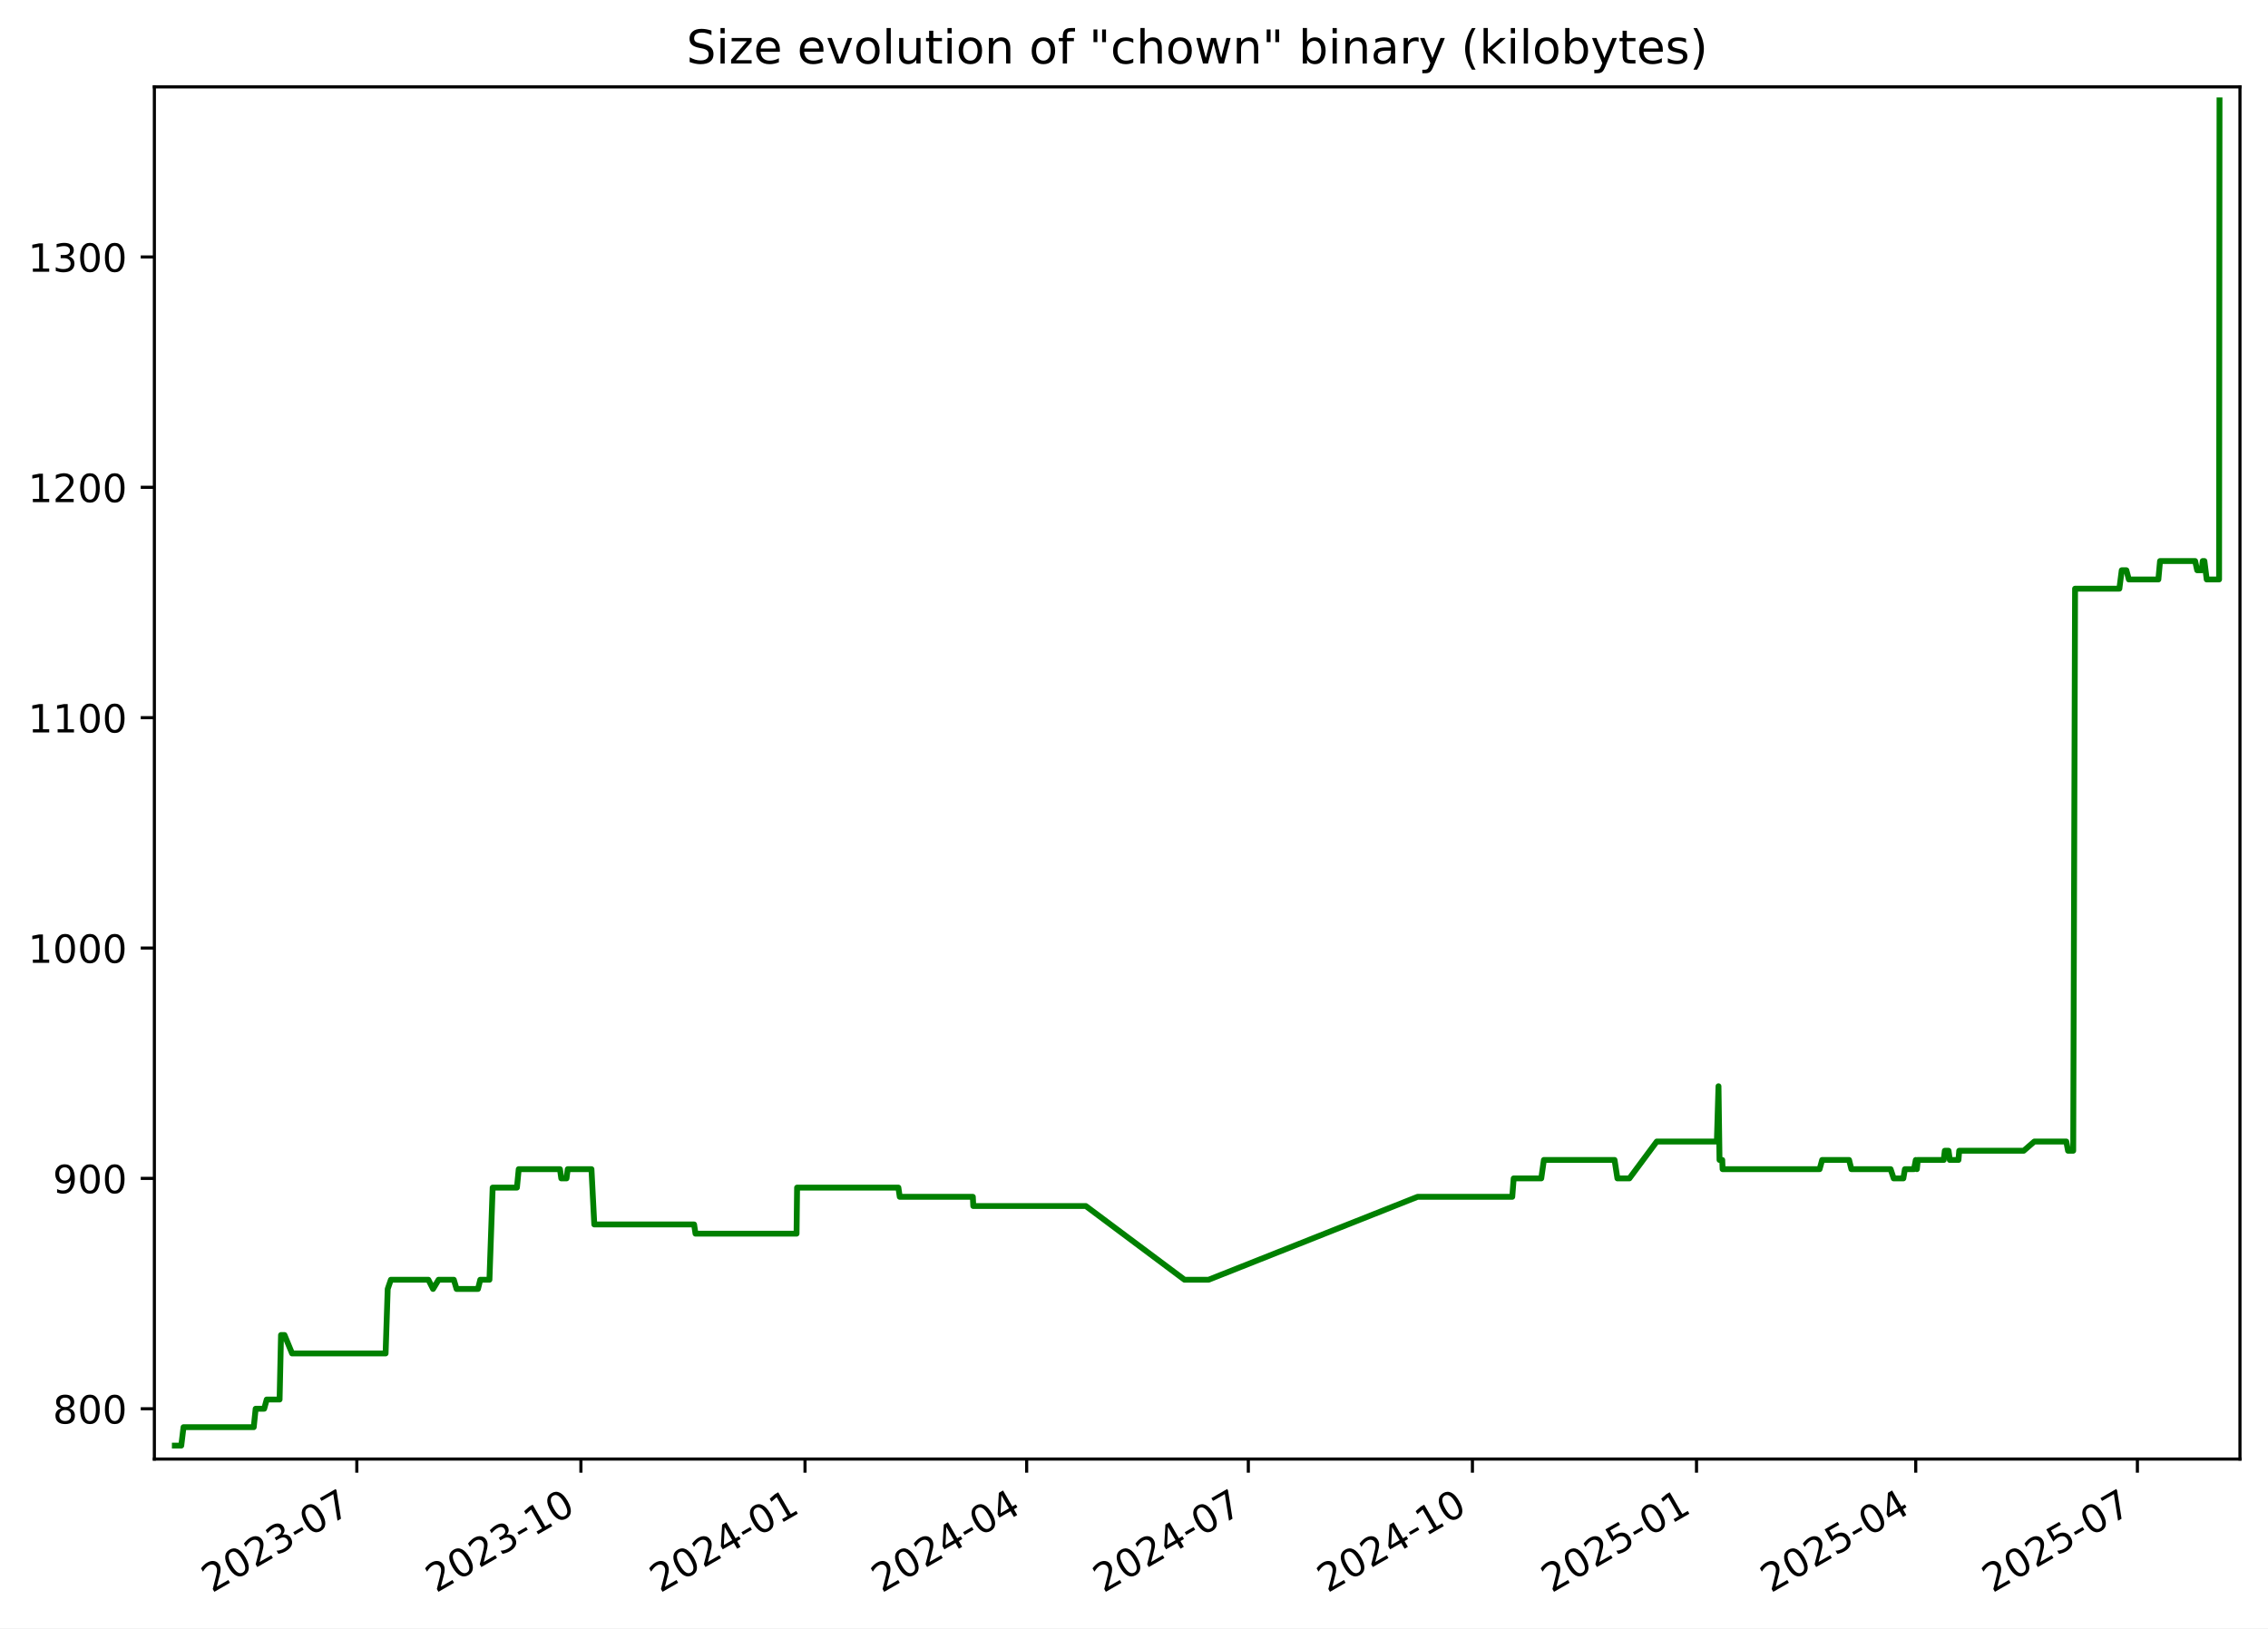
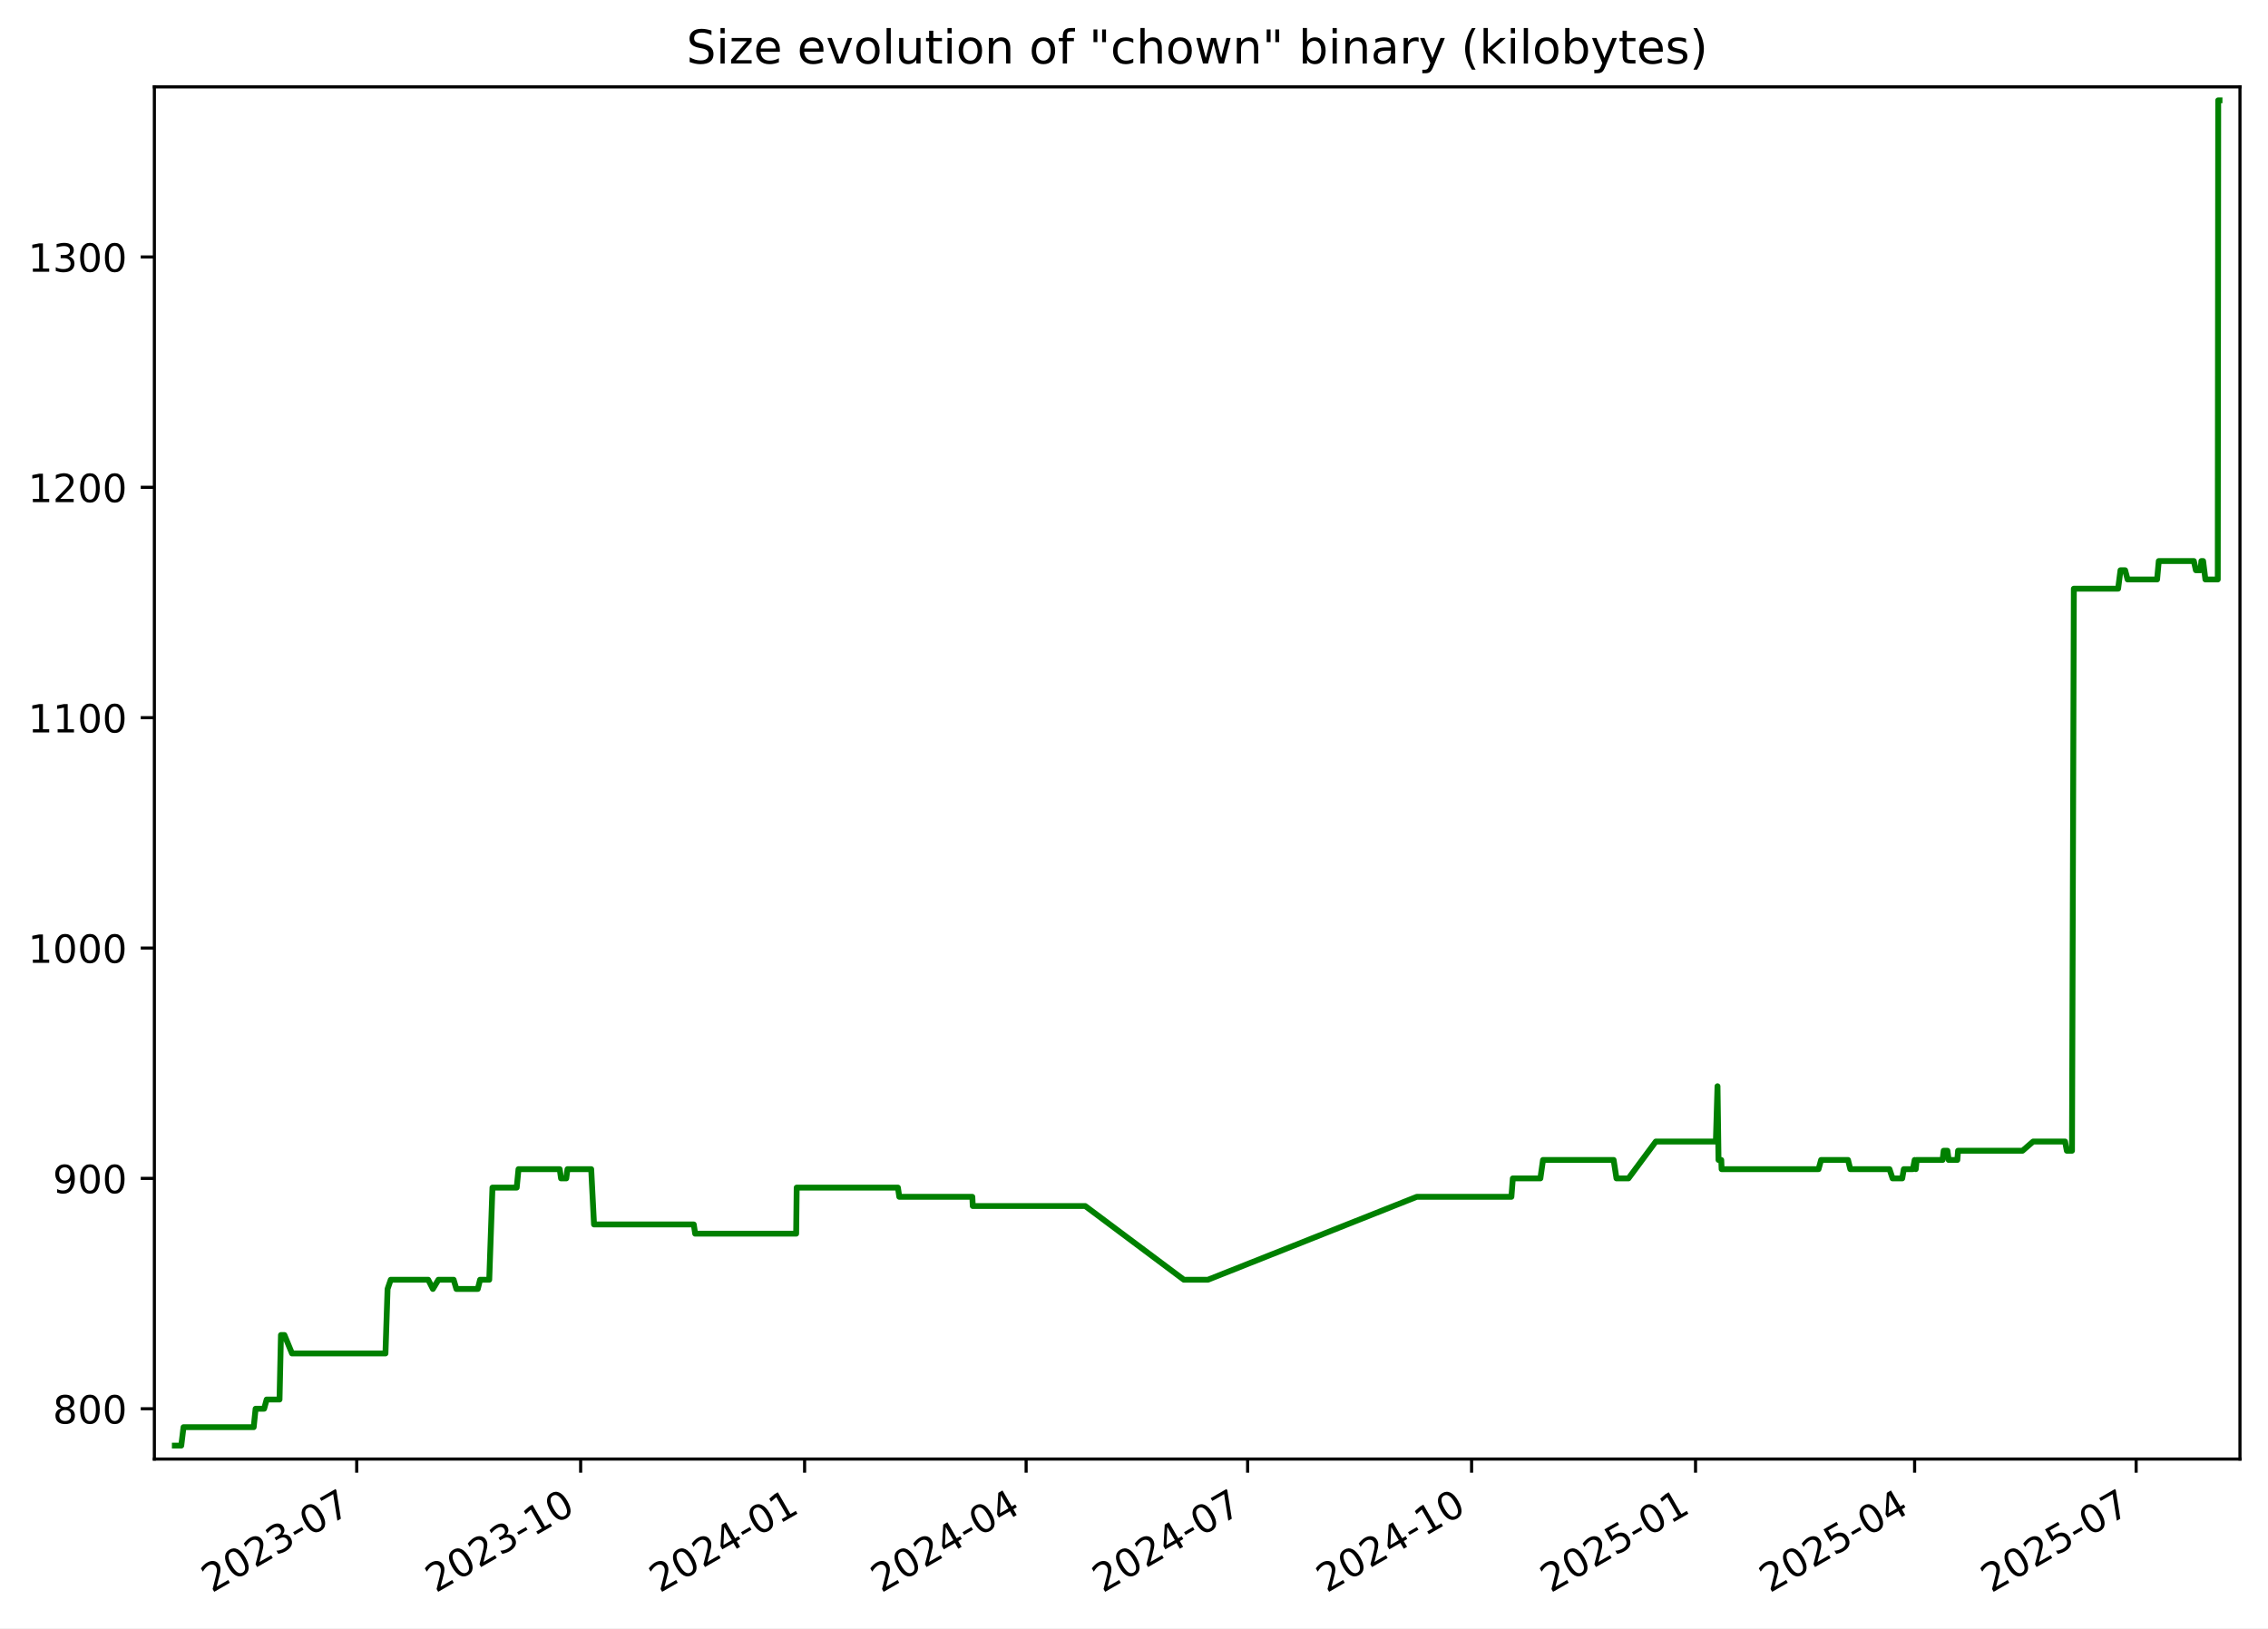
<svg xmlns="http://www.w3.org/2000/svg" xmlns:xlink="http://www.w3.org/1999/xlink" width="582.53pt" height="418.303pt" viewBox="0 0 582.53 418.303" version="1.1">
  <defs>
    <style type="text/css">*{stroke-linejoin: round; stroke-linecap: butt}</style>
  </defs>
  <g id="figure_1">
    <g id="patch_1">
      <path d="M -0 418.303  L 582.53 418.303  L 582.53 0  L -0 0  z " style="fill: #ffffff" />
    </g>
    <g id="axes_1">
      <g id="patch_2">
        <path d="M 39.65 374.83  L 575.33 374.83  L 575.33 22.318  L 39.65 22.318  z " style="fill: #ffffff" />
      </g>
      <g id="matplotlib.axis_1">
        <g id="xtick_1">
          <g id="line2d_1">
            <defs>
-               <path id="m114fcc7715" d="M 0 0  L 0 3.5  " style="stroke: #000000; stroke-width: 0.8" />
+               <path id="m7d739a8959" d="M 0 0  L 0 3.5  " style="stroke: #000000; stroke-width: 0.8" />
            </defs>
            <g>
-               <use xlink:href="#m114fcc7715" x="91.649" y="374.83" style="stroke: #000000; stroke-width: 0.8" />
+               <use xlink:href="#m7d739a8959" x="91.619" y="374.83" style="stroke: #000000; stroke-width: 0.8" />
            </g>
          </g>
          <g id="text_1">
-             <g transform="translate(54.42437 409.302) rotate(-30) scale(0.1 -0.1)">
+             <g transform="translate(54.39438 409.302) rotate(-30) scale(0.1 -0.1)">
              <defs>
                <path id="DejaVuSans-32" d="M 1228 531  L 3431 531  L 3431 0  L 469 0  L 469 531  Q 828 903 1448 1529  Q 2069 2156 2228 2338  Q 2531 2678 2651 2914  Q 2772 3150 2772 3378  Q 2772 3750 2511 3984  Q 2250 4219 1831 4219  Q 1534 4219 1204 4116  Q 875 4013 500 3803  L 500 4441  Q 881 4594 1212 4672  Q 1544 4750 1819 4750  Q 2544 4750 2975 4387  Q 3406 4025 3406 3419  Q 3406 3131 3298 2873  Q 3191 2616 2906 2266  Q 2828 2175 2409 1742  Q 1991 1309 1228 531  z " transform="scale(0.015625)" />
                <path id="DejaVuSans-30" d="M 2034 4250  Q 1547 4250 1301 3770  Q 1056 3291 1056 2328  Q 1056 1369 1301 889  Q 1547 409 2034 409  Q 2525 409 2770 889  Q 3016 1369 3016 2328  Q 3016 3291 2770 3770  Q 2525 4250 2034 4250  z M 2034 4750  Q 2819 4750 3233 4129  Q 3647 3509 3647 2328  Q 3647 1150 3233 529  Q 2819 -91 2034 -91  Q 1250 -91 836 529  Q 422 1150 422 2328  Q 422 3509 836 4129  Q 1250 4750 2034 4750  z " transform="scale(0.015625)" />
                <path id="DejaVuSans-33" d="M 2597 2516  Q 3050 2419 3304 2112  Q 3559 1806 3559 1356  Q 3559 666 3084 287  Q 2609 -91 1734 -91  Q 1441 -91 1130 -33  Q 819 25 488 141  L 488 750  Q 750 597 1062 519  Q 1375 441 1716 441  Q 2309 441 2620 675  Q 2931 909 2931 1356  Q 2931 1769 2642 2001  Q 2353 2234 1838 2234  L 1294 2234  L 1294 2753  L 1863 2753  Q 2328 2753 2575 2939  Q 2822 3125 2822 3475  Q 2822 3834 2567 4026  Q 2313 4219 1838 4219  Q 1578 4219 1281 4162  Q 984 4106 628 3988  L 628 4550  Q 988 4650 1302 4700  Q 1616 4750 1894 4750  Q 2613 4750 3031 4423  Q 3450 4097 3450 3541  Q 3450 3153 3228 2886  Q 3006 2619 2597 2516  z " transform="scale(0.015625)" />
                <path id="DejaVuSans-2d" d="M 313 2009  L 1997 2009  L 1997 1497  L 313 1497  L 313 2009  z " transform="scale(0.015625)" />
                <path id="DejaVuSans-37" d="M 525 4666  L 3525 4666  L 3525 4397  L 1831 0  L 1172 0  L 2766 4134  L 525 4134  L 525 4666  z " transform="scale(0.015625)" />
              </defs>
              <use xlink:href="#DejaVuSans-32" />
              <use xlink:href="#DejaVuSans-30" x="63.623" />
              <use xlink:href="#DejaVuSans-32" x="127.246" />
              <use xlink:href="#DejaVuSans-33" x="190.869" />
              <use xlink:href="#DejaVuSans-2d" x="254.492" />
              <use xlink:href="#DejaVuSans-30" x="290.576" />
              <use xlink:href="#DejaVuSans-37" x="354.199" />
            </g>
          </g>
        </g>
        <g id="xtick_2">
          <g id="line2d_2">
            <g>
-               <use xlink:href="#m114fcc7715" x="149.207" y="374.83" style="stroke: #000000; stroke-width: 0.8" />
+               <use xlink:href="#m7d739a8959" x="149.14" y="374.83" style="stroke: #000000; stroke-width: 0.8" />
            </g>
          </g>
          <g id="text_2">
-             <g transform="translate(111.9823 409.302) rotate(-30) scale(0.1 -0.1)">
+             <g transform="translate(111.9154 409.302) rotate(-30) scale(0.1 -0.1)">
              <defs>
                <path id="DejaVuSans-31" d="M 794 531  L 1825 531  L 1825 4091  L 703 3866  L 703 4441  L 1819 4666  L 2450 4666  L 2450 531  L 3481 531  L 3481 0  L 794 0  L 794 531  z " transform="scale(0.015625)" />
              </defs>
              <use xlink:href="#DejaVuSans-32" />
              <use xlink:href="#DejaVuSans-30" x="63.623" />
              <use xlink:href="#DejaVuSans-32" x="127.246" />
              <use xlink:href="#DejaVuSans-33" x="190.869" />
              <use xlink:href="#DejaVuSans-2d" x="254.492" />
              <use xlink:href="#DejaVuSans-31" x="290.576" />
              <use xlink:href="#DejaVuSans-30" x="354.199" />
            </g>
          </g>
        </g>
        <g id="xtick_3">
          <g id="line2d_3">
            <g>
-               <use xlink:href="#m114fcc7715" x="206.765" y="374.83" style="stroke: #000000; stroke-width: 0.8" />
+               <use xlink:href="#m7d739a8959" x="206.661" y="374.83" style="stroke: #000000; stroke-width: 0.8" />
            </g>
          </g>
          <g id="text_3">
-             <g transform="translate(169.5403 409.302) rotate(-30) scale(0.1 -0.1)">
+             <g transform="translate(169.4364 409.302) rotate(-30) scale(0.1 -0.1)">
              <defs>
                <path id="DejaVuSans-34" d="M 2419 4116  L 825 1625  L 2419 1625  L 2419 4116  z M 2253 4666  L 3047 4666  L 3047 1625  L 3713 1625  L 3713 1100  L 3047 1100  L 3047 0  L 2419 0  L 2419 1100  L 313 1100  L 313 1709  L 2253 4666  z " transform="scale(0.015625)" />
              </defs>
              <use xlink:href="#DejaVuSans-32" />
              <use xlink:href="#DejaVuSans-30" x="63.623" />
              <use xlink:href="#DejaVuSans-32" x="127.246" />
              <use xlink:href="#DejaVuSans-34" x="190.869" />
              <use xlink:href="#DejaVuSans-2d" x="254.492" />
              <use xlink:href="#DejaVuSans-30" x="290.576" />
              <use xlink:href="#DejaVuSans-31" x="354.199" />
            </g>
          </g>
        </g>
        <g id="xtick_4">
          <g id="line2d_4">
            <g>
-               <use xlink:href="#m114fcc7715" x="263.697" y="374.83" style="stroke: #000000; stroke-width: 0.8" />
+               <use xlink:href="#m7d739a8959" x="263.557" y="374.83" style="stroke: #000000; stroke-width: 0.8" />
            </g>
          </g>
          <g id="text_4">
-             <g transform="translate(226.4726 409.302) rotate(-30) scale(0.1 -0.1)">
+             <g transform="translate(226.3322 409.302) rotate(-30) scale(0.1 -0.1)">
              <use xlink:href="#DejaVuSans-32" />
              <use xlink:href="#DejaVuSans-30" x="63.623" />
              <use xlink:href="#DejaVuSans-32" x="127.246" />
              <use xlink:href="#DejaVuSans-34" x="190.869" />
              <use xlink:href="#DejaVuSans-2d" x="254.492" />
              <use xlink:href="#DejaVuSans-30" x="290.576" />
              <use xlink:href="#DejaVuSans-34" x="354.199" />
            </g>
          </g>
        </g>
        <g id="xtick_5">
          <g id="line2d_5">
            <g>
-               <use xlink:href="#m114fcc7715" x="320.63" y="374.83" style="stroke: #000000; stroke-width: 0.8" />
+               <use xlink:href="#m7d739a8959" x="320.453" y="374.83" style="stroke: #000000; stroke-width: 0.8" />
            </g>
          </g>
          <g id="text_5">
-             <g transform="translate(283.4049 409.302) rotate(-30) scale(0.1 -0.1)">
+             <g transform="translate(283.228 409.302) rotate(-30) scale(0.1 -0.1)">
              <use xlink:href="#DejaVuSans-32" />
              <use xlink:href="#DejaVuSans-30" x="63.623" />
              <use xlink:href="#DejaVuSans-32" x="127.246" />
              <use xlink:href="#DejaVuSans-34" x="190.869" />
              <use xlink:href="#DejaVuSans-2d" x="254.492" />
              <use xlink:href="#DejaVuSans-30" x="290.576" />
              <use xlink:href="#DejaVuSans-37" x="354.199" />
            </g>
          </g>
        </g>
        <g id="xtick_6">
          <g id="line2d_6">
            <g>
-               <use xlink:href="#m114fcc7715" x="378.188" y="374.83" style="stroke: #000000; stroke-width: 0.8" />
+               <use xlink:href="#m7d739a8959" x="377.974" y="374.83" style="stroke: #000000; stroke-width: 0.8" />
            </g>
          </g>
          <g id="text_6">
-             <g transform="translate(340.9628 409.302) rotate(-30) scale(0.1 -0.1)">
+             <g transform="translate(340.7491 409.302) rotate(-30) scale(0.1 -0.1)">
              <use xlink:href="#DejaVuSans-32" />
              <use xlink:href="#DejaVuSans-30" x="63.623" />
              <use xlink:href="#DejaVuSans-32" x="127.246" />
              <use xlink:href="#DejaVuSans-34" x="190.869" />
              <use xlink:href="#DejaVuSans-2d" x="254.492" />
              <use xlink:href="#DejaVuSans-31" x="290.576" />
              <use xlink:href="#DejaVuSans-30" x="354.199" />
            </g>
          </g>
        </g>
        <g id="xtick_7">
          <g id="line2d_7">
            <g>
-               <use xlink:href="#m114fcc7715" x="435.746" y="374.83" style="stroke: #000000; stroke-width: 0.8" />
+               <use xlink:href="#m7d739a8959" x="435.495" y="374.83" style="stroke: #000000; stroke-width: 0.8" />
            </g>
          </g>
          <g id="text_7">
-             <g transform="translate(398.5208 409.302) rotate(-30) scale(0.1 -0.1)">
+             <g transform="translate(398.2701 409.302) rotate(-30) scale(0.1 -0.1)">
              <defs>
                <path id="DejaVuSans-35" d="M 691 4666  L 3169 4666  L 3169 4134  L 1269 4134  L 1269 2991  Q 1406 3038 1543 3061  Q 1681 3084 1819 3084  Q 2600 3084 3056 2656  Q 3513 2228 3513 1497  Q 3513 744 3044 326  Q 2575 -91 1722 -91  Q 1428 -91 1123 -41  Q 819 9 494 109  L 494 744  Q 775 591 1075 516  Q 1375 441 1709 441  Q 2250 441 2565 725  Q 2881 1009 2881 1497  Q 2881 1984 2565 2268  Q 2250 2553 1709 2553  Q 1456 2553 1204 2497  Q 953 2441 691 2322  L 691 4666  z " transform="scale(0.015625)" />
              </defs>
              <use xlink:href="#DejaVuSans-32" />
              <use xlink:href="#DejaVuSans-30" x="63.623" />
              <use xlink:href="#DejaVuSans-32" x="127.246" />
              <use xlink:href="#DejaVuSans-35" x="190.869" />
              <use xlink:href="#DejaVuSans-2d" x="254.492" />
              <use xlink:href="#DejaVuSans-30" x="290.576" />
              <use xlink:href="#DejaVuSans-31" x="354.199" />
            </g>
          </g>
        </g>
        <g id="xtick_8">
          <g id="line2d_8">
            <g>
-               <use xlink:href="#m114fcc7715" x="492.052" y="374.83" style="stroke: #000000; stroke-width: 0.8" />
+               <use xlink:href="#m7d739a8959" x="491.765" y="374.83" style="stroke: #000000; stroke-width: 0.8" />
            </g>
          </g>
          <g id="text_8">
-             <g transform="translate(454.8274 409.302) rotate(-30) scale(0.1 -0.1)">
+             <g transform="translate(454.5407 409.302) rotate(-30) scale(0.1 -0.1)">
              <use xlink:href="#DejaVuSans-32" />
              <use xlink:href="#DejaVuSans-30" x="63.623" />
              <use xlink:href="#DejaVuSans-32" x="127.246" />
              <use xlink:href="#DejaVuSans-35" x="190.869" />
              <use xlink:href="#DejaVuSans-2d" x="254.492" />
              <use xlink:href="#DejaVuSans-30" x="290.576" />
              <use xlink:href="#DejaVuSans-34" x="354.199" />
            </g>
          </g>
        </g>
        <g id="xtick_9">
          <g id="line2d_9">
            <g>
-               <use xlink:href="#m114fcc7715" x="548.985" y="374.83" style="stroke: #000000; stroke-width: 0.8" />
+               <use xlink:href="#m7d739a8959" x="548.661" y="374.83" style="stroke: #000000; stroke-width: 0.8" />
            </g>
          </g>
          <g id="text_9">
-             <g transform="translate(511.7598 409.302) rotate(-30) scale(0.1 -0.1)">
+             <g transform="translate(511.4365 409.302) rotate(-30) scale(0.1 -0.1)">
              <use xlink:href="#DejaVuSans-32" />
              <use xlink:href="#DejaVuSans-30" x="63.623" />
              <use xlink:href="#DejaVuSans-32" x="127.246" />
              <use xlink:href="#DejaVuSans-35" x="190.869" />
              <use xlink:href="#DejaVuSans-2d" x="254.492" />
              <use xlink:href="#DejaVuSans-30" x="290.576" />
              <use xlink:href="#DejaVuSans-37" x="354.199" />
            </g>
          </g>
        </g>
      </g>
      <g id="matplotlib.axis_2">
        <g id="ytick_1">
          <g id="line2d_10">
            <defs>
-               <path id="mf51b17937b" d="M 0 0  L -3.5 0  " style="stroke: #000000; stroke-width: 0.8" />
+               <path id="m8bf2e0c905" d="M 0 0  L -3.5 0  " style="stroke: #000000; stroke-width: 0.8" />
            </defs>
            <g>
-               <use xlink:href="#mf51b17937b" x="39.65" y="361.906" style="stroke: #000000; stroke-width: 0.8" />
+               <use xlink:href="#m8bf2e0c905" x="39.65" y="361.906" style="stroke: #000000; stroke-width: 0.8" />
            </g>
          </g>
          <g id="text_10">
            <g transform="translate(13.5625 365.7049) scale(0.1 -0.1)">
              <defs>
                <path id="DejaVuSans-38" d="M 2034 2216  Q 1584 2216 1326 1975  Q 1069 1734 1069 1313  Q 1069 891 1326 650  Q 1584 409 2034 409  Q 2484 409 2743 651  Q 3003 894 3003 1313  Q 3003 1734 2745 1975  Q 2488 2216 2034 2216  z M 1403 2484  Q 997 2584 770 2862  Q 544 3141 544 3541  Q 544 4100 942 4425  Q 1341 4750 2034 4750  Q 2731 4750 3128 4425  Q 3525 4100 3525 3541  Q 3525 3141 3298 2862  Q 3072 2584 2669 2484  Q 3125 2378 3379 2068  Q 3634 1759 3634 1313  Q 3634 634 3220 271  Q 2806 -91 2034 -91  Q 1263 -91 848 271  Q 434 634 434 1313  Q 434 1759 690 2068  Q 947 2378 1403 2484  z M 1172 3481  Q 1172 3119 1398 2916  Q 1625 2713 2034 2713  Q 2441 2713 2670 2916  Q 2900 3119 2900 3481  Q 2900 3844 2670 4047  Q 2441 4250 2034 4250  Q 1625 4250 1398 4047  Q 1172 3844 1172 3481  z " transform="scale(0.015625)" />
              </defs>
              <use xlink:href="#DejaVuSans-38" />
              <use xlink:href="#DejaVuSans-30" x="63.623" />
              <use xlink:href="#DejaVuSans-30" x="127.246" />
            </g>
          </g>
        </g>
        <g id="ytick_2">
          <g id="line2d_11">
            <g>
-               <use xlink:href="#mf51b17937b" x="39.65" y="302.728" style="stroke: #000000; stroke-width: 0.8" />
+               <use xlink:href="#m8bf2e0c905" x="39.65" y="302.728" style="stroke: #000000; stroke-width: 0.8" />
            </g>
          </g>
          <g id="text_11">
            <g transform="translate(13.5625 306.5268) scale(0.1 -0.1)">
              <defs>
                <path id="DejaVuSans-39" d="M 703 97  L 703 672  Q 941 559 1184 500  Q 1428 441 1663 441  Q 2288 441 2617 861  Q 2947 1281 2994 2138  Q 2813 1869 2534 1725  Q 2256 1581 1919 1581  Q 1219 1581 811 2004  Q 403 2428 403 3163  Q 403 3881 828 4315  Q 1253 4750 1959 4750  Q 2769 4750 3195 4129  Q 3622 3509 3622 2328  Q 3622 1225 3098 567  Q 2575 -91 1691 -91  Q 1453 -91 1209 -44  Q 966 3 703 97  z M 1959 2075  Q 2384 2075 2632 2365  Q 2881 2656 2881 3163  Q 2881 3666 2632 3958  Q 2384 4250 1959 4250  Q 1534 4250 1286 3958  Q 1038 3666 1038 3163  Q 1038 2656 1286 2365  Q 1534 2075 1959 2075  z " transform="scale(0.015625)" />
              </defs>
              <use xlink:href="#DejaVuSans-39" />
              <use xlink:href="#DejaVuSans-30" x="63.623" />
              <use xlink:href="#DejaVuSans-30" x="127.246" />
            </g>
          </g>
        </g>
        <g id="ytick_3">
          <g id="line2d_12">
            <g>
-               <use xlink:href="#mf51b17937b" x="39.65" y="243.549" style="stroke: #000000; stroke-width: 0.8" />
+               <use xlink:href="#m8bf2e0c905" x="39.65" y="243.549" style="stroke: #000000; stroke-width: 0.8" />
            </g>
          </g>
          <g id="text_12">
            <g transform="translate(7.2 247.3487) scale(0.1 -0.1)">
              <use xlink:href="#DejaVuSans-31" />
              <use xlink:href="#DejaVuSans-30" x="63.623" />
              <use xlink:href="#DejaVuSans-30" x="127.246" />
              <use xlink:href="#DejaVuSans-30" x="190.869" />
            </g>
          </g>
        </g>
        <g id="ytick_4">
          <g id="line2d_13">
            <g>
-               <use xlink:href="#mf51b17937b" x="39.65" y="184.371" style="stroke: #000000; stroke-width: 0.8" />
+               <use xlink:href="#m8bf2e0c905" x="39.65" y="184.371" style="stroke: #000000; stroke-width: 0.8" />
            </g>
          </g>
          <g id="text_13">
            <g transform="translate(7.2 188.1706) scale(0.1 -0.1)">
              <use xlink:href="#DejaVuSans-31" />
              <use xlink:href="#DejaVuSans-31" x="63.623" />
              <use xlink:href="#DejaVuSans-30" x="127.246" />
              <use xlink:href="#DejaVuSans-30" x="190.869" />
            </g>
          </g>
        </g>
        <g id="ytick_5">
          <g id="line2d_14">
            <g>
-               <use xlink:href="#mf51b17937b" x="39.65" y="125.193" style="stroke: #000000; stroke-width: 0.8" />
+               <use xlink:href="#m8bf2e0c905" x="39.65" y="125.193" style="stroke: #000000; stroke-width: 0.8" />
            </g>
          </g>
          <g id="text_14">
            <g transform="translate(7.2 128.9925) scale(0.1 -0.1)">
              <use xlink:href="#DejaVuSans-31" />
              <use xlink:href="#DejaVuSans-32" x="63.623" />
              <use xlink:href="#DejaVuSans-30" x="127.246" />
              <use xlink:href="#DejaVuSans-30" x="190.869" />
            </g>
          </g>
        </g>
        <g id="ytick_6">
          <g id="line2d_15">
            <g>
-               <use xlink:href="#mf51b17937b" x="39.65" y="66.015" style="stroke: #000000; stroke-width: 0.8" />
+               <use xlink:href="#m8bf2e0c905" x="39.65" y="66.015" style="stroke: #000000; stroke-width: 0.8" />
            </g>
          </g>
          <g id="text_15">
            <g transform="translate(7.2 69.81444) scale(0.1 -0.1)">
              <use xlink:href="#DejaVuSans-31" />
              <use xlink:href="#DejaVuSans-33" x="63.623" />
              <use xlink:href="#DejaVuSans-30" x="127.246" />
              <use xlink:href="#DejaVuSans-30" x="190.869" />
            </g>
          </g>
        </g>
      </g>
      <g id="line2d_16">
-         <path d="M 44.902 371.374  L 46.558 371.374  L 47.137 366.64  L 65.174 366.64  L 65.665 361.906  L 67.857 361.906  L 68.507 359.539  L 71.812 359.539  L 72.179 342.969  L 73.073 342.969  L 75.023 347.703  L 99.038 347.703  L 99.582 331.133  L 100.396 328.766  L 110.03 328.766  L 111.229 331.133  L 112.647 328.766  L 116.561 328.766  L 117.268 331.133  L 122.768 331.133  L 123.354 328.766  L 125.714 328.766  L 126.538 305.095  L 132.772 305.095  L 133.232 300.36  L 143.823 300.36  L 144.164 302.728  L 145.509 302.728  L 145.818 300.36  L 151.916 300.36  L 152.642 314.563  L 178.279 314.563  L 178.637 316.93  L 204.594 316.93  L 204.729 305.095  L 230.749 305.095  L 231.1 307.462  L 249.873 307.462  L 249.983 309.829  L 278.888 309.829  L 304.245 328.766  L 310.415 328.766  L 364.102 307.462  L 388.421 307.462  L 388.785 302.728  L 395.867 302.728  L 396.544 297.993  L 414.694 297.993  L 415.429 302.728  L 418.509 302.728  L 425.536 293.259  L 440.973 293.259  L 441.39 279.056  L 441.653 297.993  L 442.357 297.993  L 442.446 300.36  L 467.358 300.36  L 468.015 297.993  L 474.933 297.993  L 475.522 300.36  L 485.598 300.36  L 486.389 302.728  L 488.87 302.728  L 489.271 300.36  L 491.612 300.36  L 492.063 297.993  L 492.341 300.36  L 492.582 297.993  L 499.246 297.993  L 499.516 295.626  L 500.483 295.626  L 500.802 297.993  L 503.027 297.993  L 503.218 295.626  L 519.782 295.626  L 522.516 293.259  L 530.719 293.259  L 531.172 295.626  L 532.5 295.626  L 532.975 151.232  L 544.353 151.232  L 544.963 146.497  L 546.152 146.497  L 546.791 148.865  L 554.372 148.865  L 554.803 144.13  L 563.817 144.13  L 564.341 146.497  L 565.531 146.497  L 565.756 144.13  L 566.198 144.13  L 566.789 148.865  L 569.967 148.865  L 570.078 25.774  L 570.078 25.774  " clip-path="url(#p7ff8933f49)" style="fill: none; stroke: #008000; stroke-width: 1.5; stroke-linecap: square" />
+         <path d="M 44.902 371.374  L 46.557 371.374  L 47.136 366.64  L 65.161 366.64  L 65.652 361.906  L 67.842 361.906  L 68.492 359.539  L 71.795 359.539  L 72.161 342.969  L 73.054 342.969  L 75.003 347.703  L 99.003 347.703  L 99.547 331.133  L 100.361 328.766  L 109.988 328.766  L 111.186 331.133  L 112.604 328.766  L 116.515 328.766  L 117.222 331.133  L 122.718 331.133  L 123.304 328.766  L 125.662 328.766  L 126.485 305.095  L 132.716 305.095  L 133.175 300.36  L 143.759 300.36  L 144.1 302.728  L 145.444 302.728  L 145.754 300.36  L 151.848 300.36  L 152.573 314.563  L 178.194 314.563  L 178.552 316.93  L 204.492 316.93  L 204.626 305.095  L 230.63 305.095  L 230.981 307.462  L 249.741 307.462  L 249.852 309.829  L 278.738 309.829  L 304.079 328.766  L 310.245 328.766  L 363.897 307.462  L 388.2 307.462  L 388.564 302.728  L 395.642 302.728  L 396.318 297.993  L 414.457 297.993  L 415.191 302.728  L 418.269 302.728  L 425.292 293.259  L 440.719 293.259  L 441.136 279.056  L 441.398 297.993  L 442.103 297.993  L 442.191 300.36  L 467.087 300.36  L 467.743 297.993  L 474.658 297.993  L 475.246 300.36  L 485.315 300.36  L 486.105 302.728  L 488.585 302.728  L 488.986 300.36  L 491.325 300.36  L 491.776 297.993  L 492.054 300.36  L 492.295 297.993  L 498.955 297.993  L 499.225 295.626  L 500.191 295.626  L 500.509 297.993  L 502.733 297.993  L 502.924 295.626  L 519.477 295.626  L 522.209 293.259  L 530.407 293.259  L 530.86 295.626  L 532.187 295.626  L 532.662 151.232  L 544.033 151.232  L 544.642 146.497  L 545.83 146.497  L 546.469 148.865  L 554.046 148.865  L 554.475 144.13  L 563.484 144.13  L 564.008 146.497  L 565.197 146.497  L 565.422 144.13  L 565.864 144.13  L 566.454 148.865  L 569.63 148.865  L 569.741 25.774  L 570.078 25.774  L 570.078 25.774  " clip-path="url(#p35b906f6b2)" style="fill: none; stroke: #008000; stroke-width: 1.5; stroke-linecap: square" />
      </g>
      <g id="patch_3">
        <path d="M 39.65 374.83  L 39.65 22.318  " style="fill: none; stroke: #000000; stroke-width: 0.8; stroke-linejoin: miter; stroke-linecap: square" />
      </g>
      <g id="patch_4">
        <path d="M 575.33 374.83  L 575.33 22.318  " style="fill: none; stroke: #000000; stroke-width: 0.8; stroke-linejoin: miter; stroke-linecap: square" />
      </g>
      <g id="patch_5">
        <path d="M 39.65 374.83  L 575.33 374.83  " style="fill: none; stroke: #000000; stroke-width: 0.8; stroke-linejoin: miter; stroke-linecap: square" />
      </g>
      <g id="patch_6">
        <path d="M 39.65 22.318  L 575.33 22.318  " style="fill: none; stroke: #000000; stroke-width: 0.8; stroke-linejoin: miter; stroke-linecap: square" />
      </g>
      <g id="text_16">
        <g transform="translate(176.3122 16.31812) scale(0.12 -0.12)">
          <defs>
            <path id="DejaVuSans-53" d="M 3425 4513  L 3425 3897  Q 3066 4069 2747 4153  Q 2428 4238 2131 4238  Q 1616 4238 1336 4038  Q 1056 3838 1056 3469  Q 1056 3159 1242 3001  Q 1428 2844 1947 2747  L 2328 2669  Q 3034 2534 3370 2195  Q 3706 1856 3706 1288  Q 3706 609 3251 259  Q 2797 -91 1919 -91  Q 1588 -91 1214 -16  Q 841 59 441 206  L 441 856  Q 825 641 1194 531  Q 1563 422 1919 422  Q 2459 422 2753 634  Q 3047 847 3047 1241  Q 3047 1584 2836 1778  Q 2625 1972 2144 2069  L 1759 2144  Q 1053 2284 737 2584  Q 422 2884 422 3419  Q 422 4038 858 4394  Q 1294 4750 2059 4750  Q 2388 4750 2728 4690  Q 3069 4631 3425 4513  z " transform="scale(0.015625)" />
            <path id="DejaVuSans-69" d="M 603 3500  L 1178 3500  L 1178 0  L 603 0  L 603 3500  z M 603 4863  L 1178 4863  L 1178 4134  L 603 4134  L 603 4863  z " transform="scale(0.015625)" />
            <path id="DejaVuSans-7a" d="M 353 3500  L 3084 3500  L 3084 2975  L 922 459  L 3084 459  L 3084 0  L 275 0  L 275 525  L 2438 3041  L 353 3041  L 353 3500  z " transform="scale(0.015625)" />
            <path id="DejaVuSans-65" d="M 3597 1894  L 3597 1613  L 953 1613  Q 991 1019 1311 708  Q 1631 397 2203 397  Q 2534 397 2845 478  Q 3156 559 3463 722  L 3463 178  Q 3153 47 2828 -22  Q 2503 -91 2169 -91  Q 1331 -91 842 396  Q 353 884 353 1716  Q 353 2575 817 3079  Q 1281 3584 2069 3584  Q 2775 3584 3186 3129  Q 3597 2675 3597 1894  z M 3022 2063  Q 3016 2534 2758 2815  Q 2500 3097 2075 3097  Q 1594 3097 1305 2825  Q 1016 2553 972 2059  L 3022 2063  z " transform="scale(0.015625)" />
            <path id="DejaVuSans-20" transform="scale(0.015625)" />
            <path id="DejaVuSans-76" d="M 191 3500  L 800 3500  L 1894 563  L 2988 3500  L 3597 3500  L 2284 0  L 1503 0  L 191 3500  z " transform="scale(0.015625)" />
            <path id="DejaVuSans-6f" d="M 1959 3097  Q 1497 3097 1228 2736  Q 959 2375 959 1747  Q 959 1119 1226 758  Q 1494 397 1959 397  Q 2419 397 2687 759  Q 2956 1122 2956 1747  Q 2956 2369 2687 2733  Q 2419 3097 1959 3097  z M 1959 3584  Q 2709 3584 3137 3096  Q 3566 2609 3566 1747  Q 3566 888 3137 398  Q 2709 -91 1959 -91  Q 1206 -91 779 398  Q 353 888 353 1747  Q 353 2609 779 3096  Q 1206 3584 1959 3584  z " transform="scale(0.015625)" />
            <path id="DejaVuSans-6c" d="M 603 4863  L 1178 4863  L 1178 0  L 603 0  L 603 4863  z " transform="scale(0.015625)" />
            <path id="DejaVuSans-75" d="M 544 1381  L 544 3500  L 1119 3500  L 1119 1403  Q 1119 906 1312 657  Q 1506 409 1894 409  Q 2359 409 2629 706  Q 2900 1003 2900 1516  L 2900 3500  L 3475 3500  L 3475 0  L 2900 0  L 2900 538  Q 2691 219 2414 64  Q 2138 -91 1772 -91  Q 1169 -91 856 284  Q 544 659 544 1381  z M 1991 3584  L 1991 3584  z " transform="scale(0.015625)" />
            <path id="DejaVuSans-74" d="M 1172 4494  L 1172 3500  L 2356 3500  L 2356 3053  L 1172 3053  L 1172 1153  Q 1172 725 1289 603  Q 1406 481 1766 481  L 2356 481  L 2356 0  L 1766 0  Q 1100 0 847 248  Q 594 497 594 1153  L 594 3053  L 172 3053  L 172 3500  L 594 3500  L 594 4494  L 1172 4494  z " transform="scale(0.015625)" />
            <path id="DejaVuSans-6e" d="M 3513 2113  L 3513 0  L 2938 0  L 2938 2094  Q 2938 2591 2744 2837  Q 2550 3084 2163 3084  Q 1697 3084 1428 2787  Q 1159 2491 1159 1978  L 1159 0  L 581 0  L 581 3500  L 1159 3500  L 1159 2956  Q 1366 3272 1645 3428  Q 1925 3584 2291 3584  Q 2894 3584 3203 3211  Q 3513 2838 3513 2113  z " transform="scale(0.015625)" />
            <path id="DejaVuSans-66" d="M 2375 4863  L 2375 4384  L 1825 4384  Q 1516 4384 1395 4259  Q 1275 4134 1275 3809  L 1275 3500  L 2222 3500  L 2222 3053  L 1275 3053  L 1275 0  L 697 0  L 697 3053  L 147 3053  L 147 3500  L 697 3500  L 697 3744  Q 697 4328 969 4595  Q 1241 4863 1831 4863  L 2375 4863  z " transform="scale(0.015625)" />
            <path id="DejaVuSans-22" d="M 1147 4666  L 1147 2931  L 616 2931  L 616 4666  L 1147 4666  z M 2328 4666  L 2328 2931  L 1797 2931  L 1797 4666  L 2328 4666  z " transform="scale(0.015625)" />
            <path id="DejaVuSans-63" d="M 3122 3366  L 3122 2828  Q 2878 2963 2633 3030  Q 2388 3097 2138 3097  Q 1578 3097 1268 2742  Q 959 2388 959 1747  Q 959 1106 1268 751  Q 1578 397 2138 397  Q 2388 397 2633 464  Q 2878 531 3122 666  L 3122 134  Q 2881 22 2623 -34  Q 2366 -91 2075 -91  Q 1284 -91 818 406  Q 353 903 353 1747  Q 353 2603 823 3093  Q 1294 3584 2113 3584  Q 2378 3584 2631 3529  Q 2884 3475 3122 3366  z " transform="scale(0.015625)" />
            <path id="DejaVuSans-68" d="M 3513 2113  L 3513 0  L 2938 0  L 2938 2094  Q 2938 2591 2744 2837  Q 2550 3084 2163 3084  Q 1697 3084 1428 2787  Q 1159 2491 1159 1978  L 1159 0  L 581 0  L 581 4863  L 1159 4863  L 1159 2956  Q 1366 3272 1645 3428  Q 1925 3584 2291 3584  Q 2894 3584 3203 3211  Q 3513 2838 3513 2113  z " transform="scale(0.015625)" />
            <path id="DejaVuSans-77" d="M 269 3500  L 844 3500  L 1563 769  L 2278 3500  L 2956 3500  L 3675 769  L 4391 3500  L 4966 3500  L 4050 0  L 3372 0  L 2619 2869  L 1863 0  L 1184 0  L 269 3500  z " transform="scale(0.015625)" />
            <path id="DejaVuSans-62" d="M 3116 1747  Q 3116 2381 2855 2742  Q 2594 3103 2138 3103  Q 1681 3103 1420 2742  Q 1159 2381 1159 1747  Q 1159 1113 1420 752  Q 1681 391 2138 391  Q 2594 391 2855 752  Q 3116 1113 3116 1747  z M 1159 2969  Q 1341 3281 1617 3432  Q 1894 3584 2278 3584  Q 2916 3584 3314 3078  Q 3713 2572 3713 1747  Q 3713 922 3314 415  Q 2916 -91 2278 -91  Q 1894 -91 1617 61  Q 1341 213 1159 525  L 1159 0  L 581 0  L 581 4863  L 1159 4863  L 1159 2969  z " transform="scale(0.015625)" />
            <path id="DejaVuSans-61" d="M 2194 1759  Q 1497 1759 1228 1600  Q 959 1441 959 1056  Q 959 750 1161 570  Q 1363 391 1709 391  Q 2188 391 2477 730  Q 2766 1069 2766 1631  L 2766 1759  L 2194 1759  z M 3341 1997  L 3341 0  L 2766 0  L 2766 531  Q 2569 213 2275 61  Q 1981 -91 1556 -91  Q 1019 -91 701 211  Q 384 513 384 1019  Q 384 1609 779 1909  Q 1175 2209 1959 2209  L 2766 2209  L 2766 2266  Q 2766 2663 2505 2880  Q 2244 3097 1772 3097  Q 1472 3097 1187 3025  Q 903 2953 641 2809  L 641 3341  Q 956 3463 1253 3523  Q 1550 3584 1831 3584  Q 2591 3584 2966 3190  Q 3341 2797 3341 1997  z " transform="scale(0.015625)" />
            <path id="DejaVuSans-72" d="M 2631 2963  Q 2534 3019 2420 3045  Q 2306 3072 2169 3072  Q 1681 3072 1420 2755  Q 1159 2438 1159 1844  L 1159 0  L 581 0  L 581 3500  L 1159 3500  L 1159 2956  Q 1341 3275 1631 3429  Q 1922 3584 2338 3584  Q 2397 3584 2469 3576  Q 2541 3569 2628 3553  L 2631 2963  z " transform="scale(0.015625)" />
            <path id="DejaVuSans-79" d="M 2059 -325  Q 1816 -950 1584 -1140  Q 1353 -1331 966 -1331  L 506 -1331  L 506 -850  L 844 -850  Q 1081 -850 1212 -737  Q 1344 -625 1503 -206  L 1606 56  L 191 3500  L 800 3500  L 1894 763  L 2988 3500  L 3597 3500  L 2059 -325  z " transform="scale(0.015625)" />
            <path id="DejaVuSans-28" d="M 1984 4856  Q 1566 4138 1362 3434  Q 1159 2731 1159 2009  Q 1159 1288 1364 580  Q 1569 -128 1984 -844  L 1484 -844  Q 1016 -109 783 600  Q 550 1309 550 2009  Q 550 2706 781 3412  Q 1013 4119 1484 4856  L 1984 4856  z " transform="scale(0.015625)" />
            <path id="DejaVuSans-6b" d="M 581 4863  L 1159 4863  L 1159 1991  L 2875 3500  L 3609 3500  L 1753 1863  L 3688 0  L 2938 0  L 1159 1709  L 1159 0  L 581 0  L 581 4863  z " transform="scale(0.015625)" />
            <path id="DejaVuSans-73" d="M 2834 3397  L 2834 2853  Q 2591 2978 2328 3040  Q 2066 3103 1784 3103  Q 1356 3103 1142 2972  Q 928 2841 928 2578  Q 928 2378 1081 2264  Q 1234 2150 1697 2047  L 1894 2003  Q 2506 1872 2764 1633  Q 3022 1394 3022 966  Q 3022 478 2636 193  Q 2250 -91 1575 -91  Q 1294 -91 989 -36  Q 684 19 347 128  L 347 722  Q 666 556 975 473  Q 1284 391 1588 391  Q 1994 391 2212 530  Q 2431 669 2431 922  Q 2431 1156 2273 1281  Q 2116 1406 1581 1522  L 1381 1569  Q 847 1681 609 1914  Q 372 2147 372 2553  Q 372 3047 722 3315  Q 1072 3584 1716 3584  Q 2034 3584 2315 3537  Q 2597 3491 2834 3397  z " transform="scale(0.015625)" />
            <path id="DejaVuSans-29" d="M 513 4856  L 1013 4856  Q 1481 4119 1714 3412  Q 1947 2706 1947 2009  Q 1947 1309 1714 600  Q 1481 -109 1013 -844  L 513 -844  Q 928 -128 1133 580  Q 1338 1288 1338 2009  Q 1338 2731 1133 3434  Q 928 4138 513 4856  z " transform="scale(0.015625)" />
          </defs>
          <use xlink:href="#DejaVuSans-53" />
          <use xlink:href="#DejaVuSans-69" x="63.477" />
          <use xlink:href="#DejaVuSans-7a" x="91.26" />
          <use xlink:href="#DejaVuSans-65" x="143.75" />
          <use xlink:href="#DejaVuSans-20" x="205.273" />
          <use xlink:href="#DejaVuSans-65" x="237.061" />
          <use xlink:href="#DejaVuSans-76" x="298.584" />
          <use xlink:href="#DejaVuSans-6f" x="357.764" />
          <use xlink:href="#DejaVuSans-6c" x="418.945" />
          <use xlink:href="#DejaVuSans-75" x="446.729" />
          <use xlink:href="#DejaVuSans-74" x="510.107" />
          <use xlink:href="#DejaVuSans-69" x="549.316" />
          <use xlink:href="#DejaVuSans-6f" x="577.1" />
          <use xlink:href="#DejaVuSans-6e" x="638.281" />
          <use xlink:href="#DejaVuSans-20" x="701.66" />
          <use xlink:href="#DejaVuSans-6f" x="733.447" />
          <use xlink:href="#DejaVuSans-66" x="794.629" />
          <use xlink:href="#DejaVuSans-20" x="829.834" />
          <use xlink:href="#DejaVuSans-22" x="861.621" />
          <use xlink:href="#DejaVuSans-63" x="907.617" />
          <use xlink:href="#DejaVuSans-68" x="962.598" />
          <use xlink:href="#DejaVuSans-6f" x="1025.977" />
          <use xlink:href="#DejaVuSans-77" x="1087.158" />
          <use xlink:href="#DejaVuSans-6e" x="1168.945" />
          <use xlink:href="#DejaVuSans-22" x="1232.324" />
          <use xlink:href="#DejaVuSans-20" x="1278.32" />
          <use xlink:href="#DejaVuSans-62" x="1310.107" />
          <use xlink:href="#DejaVuSans-69" x="1373.584" />
          <use xlink:href="#DejaVuSans-6e" x="1401.367" />
          <use xlink:href="#DejaVuSans-61" x="1464.746" />
          <use xlink:href="#DejaVuSans-72" x="1526.025" />
          <use xlink:href="#DejaVuSans-79" x="1567.139" />
          <use xlink:href="#DejaVuSans-20" x="1626.318" />
          <use xlink:href="#DejaVuSans-28" x="1658.105" />
          <use xlink:href="#DejaVuSans-6b" x="1697.119" />
          <use xlink:href="#DejaVuSans-69" x="1755.029" />
          <use xlink:href="#DejaVuSans-6c" x="1782.812" />
          <use xlink:href="#DejaVuSans-6f" x="1810.596" />
          <use xlink:href="#DejaVuSans-62" x="1871.777" />
          <use xlink:href="#DejaVuSans-79" x="1935.254" />
          <use xlink:href="#DejaVuSans-74" x="1994.434" />
          <use xlink:href="#DejaVuSans-65" x="2033.643" />
          <use xlink:href="#DejaVuSans-73" x="2095.166" />
          <use xlink:href="#DejaVuSans-29" x="2147.266" />
        </g>
      </g>
    </g>
  </g>
  <defs>
-     <clipPath id="p7ff8933f49">
+     <clipPath id="p35b906f6b2">
      <rect x="39.65" y="22.318" width="535.68" height="352.512" />
    </clipPath>
  </defs>
</svg>
